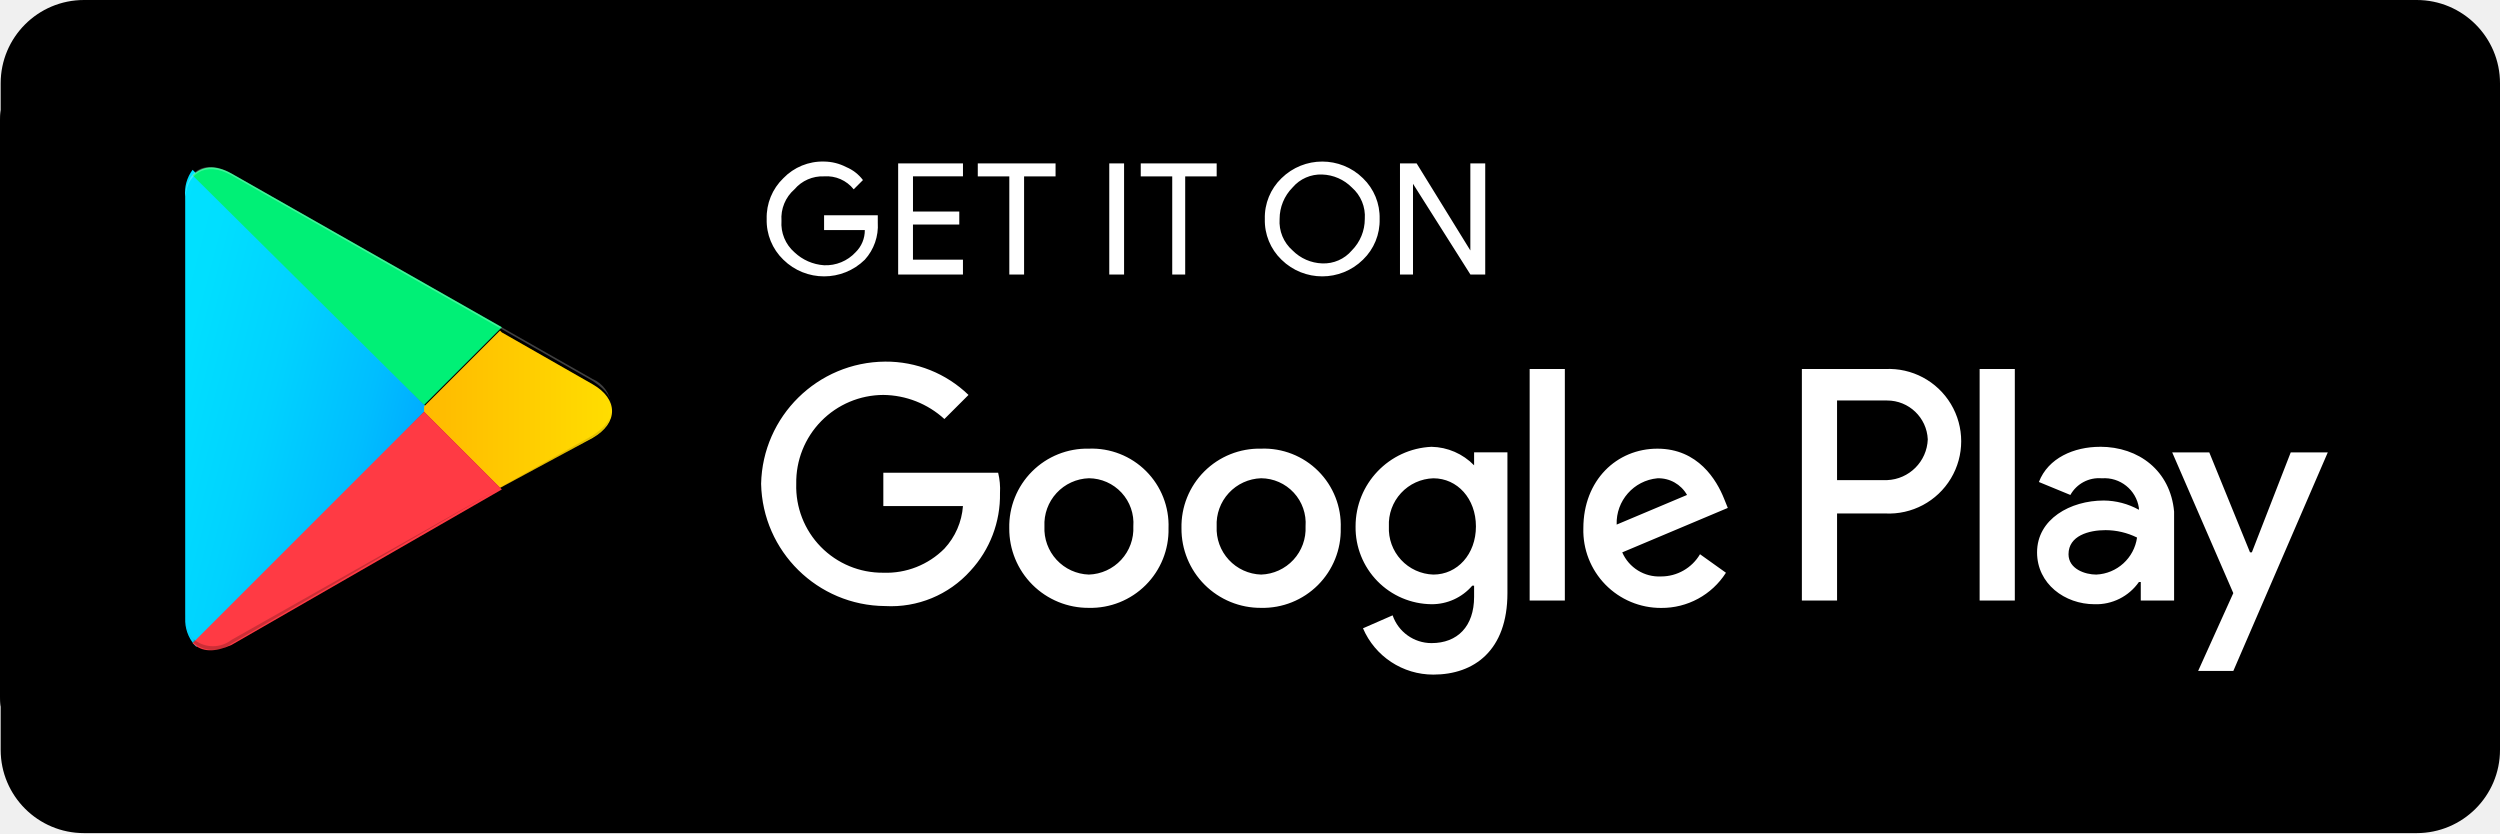
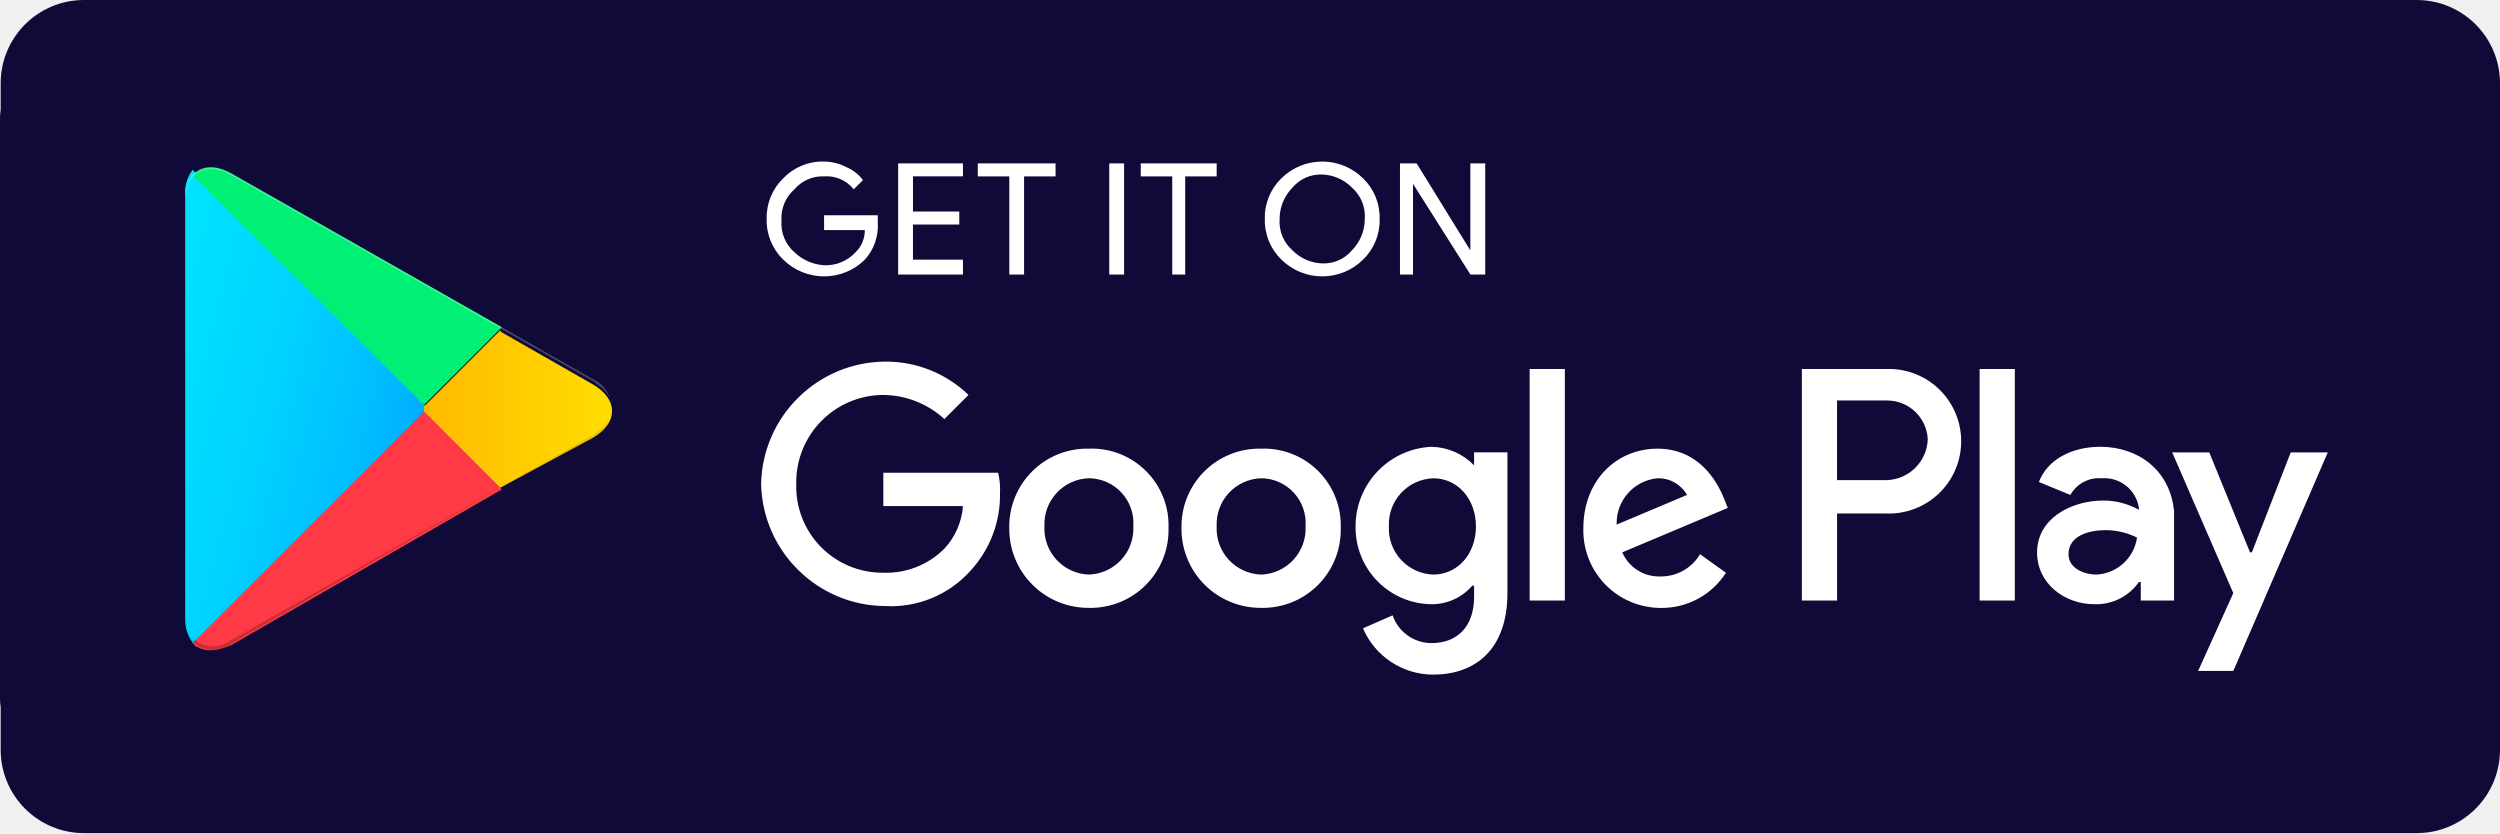
- <svg xmlns="http://www.w3.org/2000/svg" width="240.064" height="80" viewBox="0 0 240.064 80">
+ <svg xmlns="http://www.w3.org/2000/svg" id="Component_9_1" data-name="Component 9 – 1" width="240.064" height="80" viewBox="0 0 240.064 80">
  <defs>
-     <style>.a,.h{fill:#fff;}.b{fill:url(#a);}.c{fill:url(#b);}.d{fill:url(#c);}.e{fill:url(#d);}.f{opacity:0.2;}.g{opacity:0.12;}.h{opacity:0.25;}</style>
-     <linearGradient id="a" x1="0.908" y1="1.032" x2="-0.383" y2="0.36" gradientUnits="objectBoundingBox">
+     <linearGradient id="linear-gradient" x1="0.908" y1="1.032" x2="-0.383" y2="0.36" gradientUnits="objectBoundingBox">
      <stop offset="0" stop-color="#00a0ff" />
      <stop offset="0.007" stop-color="#00a1ff" />
      <stop offset="0.26" stop-color="#00beff" />
      <stop offset="0.512" stop-color="#00d2ff" />
      <stop offset="0.76" stop-color="#00dfff" />
      <stop offset="1" stop-color="#00e3ff" />
    </linearGradient>
-     <linearGradient id="b" x1="1.077" y1="0.729" x2="-1.307" y2="0.729" gradientUnits="objectBoundingBox">
+     <linearGradient id="linear-gradient-2" x1="1.077" y1="0.729" x2="-1.307" y2="0.729" gradientUnits="objectBoundingBox">
      <stop offset="0" stop-color="#ffe000" />
      <stop offset="0.409" stop-color="#ffbd00" />
      <stop offset="0.775" stop-color="orange" />
      <stop offset="1" stop-color="#ff9c00" />
    </linearGradient>
-     <linearGradient id="c" x1="0.864" y1="-0.023" x2="-0.499" y2="-1.789" gradientUnits="objectBoundingBox">
+     <linearGradient id="linear-gradient-3" x1="0.864" y1="-0.023" x2="-0.499" y2="-1.789" gradientUnits="objectBoundingBox">
      <stop offset="0" stop-color="#ff3a44" />
      <stop offset="1" stop-color="#c31162" />
    </linearGradient>
-     <linearGradient id="d" x1="-0.186" y1="2.701" x2="0.423" y2="1.909" gradientUnits="objectBoundingBox">
+     <linearGradient id="linear-gradient-4" x1="-0.186" y1="2.701" x2="0.423" y2="1.909" gradientUnits="objectBoundingBox">
      <stop offset="0" stop-color="#32a071" />
      <stop offset="0.069" stop-color="#2da771" />
      <stop offset="0.476" stop-color="#15cf74" />
      <stop offset="0.801" stop-color="#06e775" />
      <stop offset="1" stop-color="#00f076" />
    </linearGradient>
  </defs>
-   <rect width="240" height="80" rx="8" transform="translate(0.064)" />
-   <g transform="translate(0 2.968)">
-     <path d="M231.173,72.478H8.891A8.89,8.89,0,0,1,0,63.419V9.06A8.89,8.89,0,0,1,8.891,0H231.173a8.89,8.89,0,0,1,8.891,9.06V63.419A8.89,8.89,0,0,1,231.173,72.478Z" transform="translate(0 0)" />
-     <path d="M231.173,1.45a7.586,7.586,0,0,1,7.469,7.61V63.419a7.586,7.586,0,0,1-7.469,7.61H8.891a7.586,7.586,0,0,1-7.469-7.61V9.06A7.586,7.586,0,0,1,8.891,1.45Zm0-1.45H8.891A9,9,0,0,0,0,9.06V63.419a8.89,8.89,0,0,0,8.891,9.06H231.173a8.89,8.89,0,0,0,8.891-9.06V9.06A9,9,0,0,0,231.173,0Z" transform="translate(0 0)" />
-     <path class="a" d="M52.07,12.768a4.844,4.844,0,0,1-1.245,3.557,5.582,5.582,0,0,1-7.824,0,5.229,5.229,0,0,1-1.6-3.912A5.229,5.229,0,0,1,43,8.5a5.229,5.229,0,0,1,3.912-1.6,4.735,4.735,0,0,1,2.134.533,3.872,3.872,0,0,1,1.6,1.245l-.889.889a3.316,3.316,0,0,0-2.845-1.245,3.538,3.538,0,0,0-2.845,1.245,3.663,3.663,0,0,0-1.245,3.023,3.663,3.663,0,0,0,1.245,3.023,4.579,4.579,0,0,0,2.845,1.245,3.9,3.9,0,0,0,3.023-1.245,2.945,2.945,0,0,0,.889-2.134H46.913V12.057H52.07Zm8.18-4.446h-4.8V11.7h4.446v1.245H55.448v3.379h4.8v1.423H54.026V7.078h6.224Zm5.868,9.425H64.7V8.323H61.672V7.078h7.469V8.323H66.118Zm8.18,0V7.078H75.72v10.67Zm7.469,0H80.344V8.323H77.321V7.078h7.291V8.323H81.589v9.425ZM98.66,16.325a5.582,5.582,0,0,1-7.824,0,5.229,5.229,0,0,1-1.6-3.912,5.229,5.229,0,0,1,1.6-3.912,5.582,5.582,0,0,1,7.824,0,5.229,5.229,0,0,1,1.6,3.912A5.229,5.229,0,0,1,98.66,16.325ZM91.9,15.436a4.2,4.2,0,0,0,2.845,1.245,3.538,3.538,0,0,0,2.845-1.245,4.29,4.29,0,0,0,1.245-3.023A3.663,3.663,0,0,0,97.593,9.39a4.2,4.2,0,0,0-2.845-1.245A3.538,3.538,0,0,0,91.9,9.39a4.29,4.29,0,0,0-1.245,3.023A3.663,3.663,0,0,0,91.9,15.436Zm10.314,2.312V7.078h1.6l5.157,8.358V7.078H110.4v10.67h-1.423l-5.513-8.713v8.713Z" transform="translate(32.22 5.645)" />
-     <path class="a" d="M89.113,25.458A7.481,7.481,0,0,0,81.466,33.1a7.59,7.59,0,0,0,7.646,7.646A7.481,7.481,0,0,0,96.759,33.1,7.377,7.377,0,0,0,89.113,25.458Zm0,12.092a4.414,4.414,0,0,1-4.268-4.623A4.414,4.414,0,0,1,89.113,28.3a4.308,4.308,0,0,1,4.268,4.623A4.414,4.414,0,0,1,89.113,37.55ZM72.575,25.458A7.481,7.481,0,0,0,64.929,33.1a7.59,7.59,0,0,0,7.647,7.646A7.481,7.481,0,0,0,80.222,33.1,7.377,7.377,0,0,0,72.575,25.458Zm0,12.092a4.414,4.414,0,0,1-4.268-4.623A4.414,4.414,0,0,1,72.575,28.3a4.308,4.308,0,0,1,4.268,4.623A4.414,4.414,0,0,1,72.575,37.55ZM52.836,27.77v3.2h7.646A6.724,6.724,0,0,1,58.7,35.06a7.871,7.871,0,0,1-5.868,2.312,8.279,8.279,0,0,1-8.358-8.536A8.388,8.388,0,0,1,52.836,20.3,8.817,8.817,0,0,1,58.7,22.613L61.016,20.3a11.4,11.4,0,0,0-8-3.2A12,12,0,0,0,41.1,28.836,12,12,0,0,0,53.014,40.573a10.234,10.234,0,0,0,8.18-3.379,10.7,10.7,0,0,0,2.845-7.469,6.668,6.668,0,0,0-.178-1.956Zm80.733,2.49c-.711-1.778-2.49-4.8-6.4-4.8s-7.113,3.023-7.113,7.647a7.442,7.442,0,0,0,7.469,7.646,7.3,7.3,0,0,0,6.224-3.379l-2.49-1.778a4.334,4.334,0,0,1-3.734,2.134,3.858,3.858,0,0,1-3.734-2.312l10.136-4.268Zm-10.314,2.49a4.32,4.32,0,0,1,3.912-4.446,3.145,3.145,0,0,1,2.845,1.6ZM114.9,40.04h3.379V17.811H114.9Zm-5.335-12.981a5.855,5.855,0,0,0-4.09-1.778,7.641,7.641,0,0,0-7.291,7.646,7.363,7.363,0,0,0,7.291,7.469,5.106,5.106,0,0,0,3.912-1.778h.178v1.067c0,2.845-1.6,4.446-4.09,4.446a3.951,3.951,0,0,1-3.734-2.667l-2.845,1.245a7.336,7.336,0,0,0,6.757,4.446c3.912,0,7.113-2.312,7.113-7.824V25.813h-3.2ZM105.651,37.55a4.414,4.414,0,0,1-4.268-4.623,4.414,4.414,0,0,1,4.268-4.623c2.312,0,4.09,1.956,4.09,4.623S107.962,37.55,105.651,37.55ZM149.04,17.811h-8V40.04h3.379V31.682h4.623a6.944,6.944,0,1,0,0-13.87Zm.178,10.67h-4.8V20.834h4.8a3.906,3.906,0,0,1,3.912,3.734,4.07,4.07,0,0,1-3.912,3.912Zm20.45-3.2c-2.49,0-4.979,1.067-5.868,3.379l3.023,1.245a3.141,3.141,0,0,1,3.023-1.6,3.342,3.342,0,0,1,3.557,2.845v.178a7.054,7.054,0,0,0-3.379-.889c-3.2,0-6.4,1.778-6.4,4.979,0,3.023,2.667,4.979,5.513,4.979a5,5,0,0,0,4.268-2.134h.178V40.04h3.2V31.5c-.356-3.912-3.379-6.224-7.113-6.224Zm-.356,12.27c-1.067,0-2.667-.533-2.667-1.956,0-1.778,1.956-2.312,3.557-2.312a6.877,6.877,0,0,1,3.023.711A4.141,4.141,0,0,1,169.312,37.55Zm18.672-11.736-3.734,9.6h-.178l-3.912-9.6H176.6l5.868,13.515L179.093,46.8h3.379l9.069-20.983ZM158.109,40.04h3.379V17.811h-3.379Z" transform="translate(31.986 14.656)" />
-     <path class="b" d="M10.711,7.5A3.658,3.658,0,0,0,10,10.065V50.556a3.689,3.689,0,0,0,.889,2.565l.178.183,22.05-22.719v-.366Z" transform="translate(7.783 5.837)" />
-     <path class="c" d="M30.191,30.915,22.9,23.624v-.533L30.191,15.8l.178.178,8.713,4.979c2.49,1.423,2.49,3.734,0,5.157Z" transform="translate(17.822 12.973)" />
-     <path class="d" d="M40.1,27.469,32.628,20,10.4,42.228c.889.889,2.134.889,3.734.178Z" transform="translate(8.094 16.56)" />
-     <path class="e" d="M40.1,22.515,14.134,7.756c-1.6-.889-2.845-.711-3.734.178l22.228,22.05Z" transform="translate(8.094 5.937)" />
-     <path class="f" d="M39.919,24.1,14.134,38.682a2.908,2.908,0,0,1-3.557,0l-.178.178.178.178a2.908,2.908,0,0,0,3.557,0Z" transform="translate(8.094 19.795)" />
-     <path class="g" d="M10.711,41.873A3.477,3.477,0,0,1,10,39.383v.178a3.518,3.518,0,0,0,.889,2.49v-.178Zm38.41-19.561L40.23,27.291l.178.178,8.713-4.979A2.956,2.956,0,0,0,50.9,20C50.9,20.889,50.189,21.6,49.122,22.312Z" transform="translate(7.783 16.542)" />
-     <path class="h" d="M14.446,7.952,49.122,27.691C50.189,28.4,50.9,29.114,50.9,30a2.956,2.956,0,0,0-1.778-2.49L14.446,7.775C11.956,6.352,10,7.419,10,10.264v.178C10,7.775,11.956,6.53,14.446,7.952Z" transform="translate(7.783 5.917)" />
+   <rect id="Rectangle_28" data-name="Rectangle 28" width="240" height="80" rx="8" transform="translate(0.064)" fill="#100a39" />
+   <g id="google-2" transform="translate(0 2.968)">
+     <path id="Path_154" data-name="Path 154" d="M231.173,72.478H8.891A8.89,8.89,0,0,1,0,63.419V9.06A8.89,8.89,0,0,1,8.891,0H231.173a8.89,8.89,0,0,1,8.891,9.06V63.419A8.89,8.89,0,0,1,231.173,72.478Z" transform="translate(0 0)" fill="#100a39" />
+     <path id="Path_155" data-name="Path 155" d="M231.173,1.45a7.586,7.586,0,0,1,7.469,7.61V63.419a7.586,7.586,0,0,1-7.469,7.61H8.891a7.586,7.586,0,0,1-7.469-7.61V9.06A7.586,7.586,0,0,1,8.891,1.45Zm0-1.45H8.891A9,9,0,0,0,0,9.06V63.419a8.89,8.89,0,0,0,8.891,9.06H231.173a8.89,8.89,0,0,0,8.891-9.06V9.06A9,9,0,0,0,231.173,0Z" transform="translate(0 0)" fill="#100a39" />
+     <path id="Path_156" data-name="Path 156" d="M52.07,12.768a4.844,4.844,0,0,1-1.245,3.557,5.582,5.582,0,0,1-7.824,0,5.229,5.229,0,0,1-1.6-3.912A5.229,5.229,0,0,1,43,8.5a5.229,5.229,0,0,1,3.912-1.6,4.735,4.735,0,0,1,2.134.533,3.872,3.872,0,0,1,1.6,1.245l-.889.889a3.316,3.316,0,0,0-2.845-1.245,3.538,3.538,0,0,0-2.845,1.245,3.663,3.663,0,0,0-1.245,3.023,3.663,3.663,0,0,0,1.245,3.023,4.579,4.579,0,0,0,2.845,1.245,3.9,3.9,0,0,0,3.023-1.245,2.945,2.945,0,0,0,.889-2.134H46.913V12.057H52.07Zm8.18-4.446h-4.8V11.7h4.446v1.245H55.448v3.379h4.8v1.423H54.026V7.078h6.224Zm5.868,9.425H64.7V8.323H61.672V7.078h7.469V8.323H66.118Zm8.18,0V7.078H75.72v10.67Zm7.469,0H80.344V8.323H77.321V7.078h7.291V8.323H81.589v9.425ZM98.66,16.325a5.582,5.582,0,0,1-7.824,0,5.229,5.229,0,0,1-1.6-3.912,5.229,5.229,0,0,1,1.6-3.912,5.582,5.582,0,0,1,7.824,0,5.229,5.229,0,0,1,1.6,3.912A5.229,5.229,0,0,1,98.66,16.325ZM91.9,15.436a4.2,4.2,0,0,0,2.845,1.245,3.538,3.538,0,0,0,2.845-1.245,4.29,4.29,0,0,0,1.245-3.023A3.663,3.663,0,0,0,97.593,9.39a4.2,4.2,0,0,0-2.845-1.245A3.538,3.538,0,0,0,91.9,9.39a4.29,4.29,0,0,0-1.245,3.023A3.663,3.663,0,0,0,91.9,15.436Zm10.314,2.312V7.078h1.6l5.157,8.358V7.078H110.4v10.67h-1.423l-5.513-8.713v8.713Z" transform="translate(32.22 5.645)" fill="#fff" />
+     <path id="Path_157" data-name="Path 157" d="M89.113,25.458A7.481,7.481,0,0,0,81.466,33.1a7.59,7.59,0,0,0,7.646,7.646A7.481,7.481,0,0,0,96.759,33.1,7.377,7.377,0,0,0,89.113,25.458Zm0,12.092a4.414,4.414,0,0,1-4.268-4.623A4.414,4.414,0,0,1,89.113,28.3a4.308,4.308,0,0,1,4.268,4.623A4.414,4.414,0,0,1,89.113,37.55ZM72.575,25.458A7.481,7.481,0,0,0,64.929,33.1a7.59,7.59,0,0,0,7.647,7.646A7.481,7.481,0,0,0,80.222,33.1,7.377,7.377,0,0,0,72.575,25.458Zm0,12.092a4.414,4.414,0,0,1-4.268-4.623A4.414,4.414,0,0,1,72.575,28.3a4.308,4.308,0,0,1,4.268,4.623A4.414,4.414,0,0,1,72.575,37.55ZM52.836,27.77v3.2h7.646A6.724,6.724,0,0,1,58.7,35.06a7.871,7.871,0,0,1-5.868,2.312,8.279,8.279,0,0,1-8.358-8.536A8.388,8.388,0,0,1,52.836,20.3,8.817,8.817,0,0,1,58.7,22.613L61.016,20.3a11.4,11.4,0,0,0-8-3.2A12,12,0,0,0,41.1,28.836,12,12,0,0,0,53.014,40.573a10.234,10.234,0,0,0,8.18-3.379,10.7,10.7,0,0,0,2.845-7.469,6.668,6.668,0,0,0-.178-1.956Zm80.733,2.49c-.711-1.778-2.49-4.8-6.4-4.8s-7.113,3.023-7.113,7.647a7.442,7.442,0,0,0,7.469,7.646,7.3,7.3,0,0,0,6.224-3.379l-2.49-1.778a4.334,4.334,0,0,1-3.734,2.134,3.858,3.858,0,0,1-3.734-2.312l10.136-4.268Zm-10.314,2.49a4.32,4.32,0,0,1,3.912-4.446,3.145,3.145,0,0,1,2.845,1.6ZM114.9,40.04h3.379V17.811H114.9Zm-5.335-12.981a5.855,5.855,0,0,0-4.09-1.778,7.641,7.641,0,0,0-7.291,7.646,7.363,7.363,0,0,0,7.291,7.469,5.106,5.106,0,0,0,3.912-1.778h.178v1.067c0,2.845-1.6,4.446-4.09,4.446a3.951,3.951,0,0,1-3.734-2.667l-2.845,1.245a7.336,7.336,0,0,0,6.757,4.446c3.912,0,7.113-2.312,7.113-7.824V25.813h-3.2ZM105.651,37.55a4.414,4.414,0,0,1-4.268-4.623,4.414,4.414,0,0,1,4.268-4.623c2.312,0,4.09,1.956,4.09,4.623S107.962,37.55,105.651,37.55ZM149.04,17.811h-8V40.04h3.379V31.682h4.623a6.944,6.944,0,1,0,0-13.87Zm.178,10.67h-4.8V20.834h4.8a3.906,3.906,0,0,1,3.912,3.734,4.07,4.07,0,0,1-3.912,3.912Zm20.45-3.2c-2.49,0-4.979,1.067-5.868,3.379l3.023,1.245a3.141,3.141,0,0,1,3.023-1.6,3.342,3.342,0,0,1,3.557,2.845v.178a7.054,7.054,0,0,0-3.379-.889c-3.2,0-6.4,1.778-6.4,4.979,0,3.023,2.667,4.979,5.513,4.979a5,5,0,0,0,4.268-2.134h.178V40.04h3.2V31.5c-.356-3.912-3.379-6.224-7.113-6.224Zm-.356,12.27c-1.067,0-2.667-.533-2.667-1.956,0-1.778,1.956-2.312,3.557-2.312a6.877,6.877,0,0,1,3.023.711A4.141,4.141,0,0,1,169.312,37.55Zm18.672-11.736-3.734,9.6h-.178l-3.912-9.6H176.6l5.868,13.515L179.093,46.8h3.379l9.069-20.983ZM158.109,40.04h3.379V17.811h-3.379Z" transform="translate(31.986 14.656)" fill="#fff" />
+     <path id="Path_158" data-name="Path 158" d="M10.711,7.5A3.658,3.658,0,0,0,10,10.065V50.556a3.689,3.689,0,0,0,.889,2.565l.178.183,22.05-22.719v-.366Z" transform="translate(7.783 5.837)" fill="url(#linear-gradient)" />
+     <path id="Path_159" data-name="Path 159" d="M30.191,30.915,22.9,23.624v-.533L30.191,15.8l.178.178,8.713,4.979c2.49,1.423,2.49,3.734,0,5.157Z" transform="translate(17.822 12.973)" fill="url(#linear-gradient-2)" />
+     <path id="Path_160" data-name="Path 160" d="M40.1,27.469,32.628,20,10.4,42.228c.889.889,2.134.889,3.734.178Z" transform="translate(8.094 16.56)" fill="url(#linear-gradient-3)" />
+     <path id="Path_161" data-name="Path 161" d="M40.1,22.515,14.134,7.756c-1.6-.889-2.845-.711-3.734.178l22.228,22.05Z" transform="translate(8.094 5.937)" fill="url(#linear-gradient-4)" />
+     <path id="Path_162" data-name="Path 162" d="M39.919,24.1,14.134,38.682a2.908,2.908,0,0,1-3.557,0l-.178.178.178.178a2.908,2.908,0,0,0,3.557,0Z" transform="translate(8.094 19.795)" opacity="0.2" />
+     <path id="Path_163" data-name="Path 163" d="M10.711,41.873A3.477,3.477,0,0,1,10,39.383v.178a3.518,3.518,0,0,0,.889,2.49v-.178Zm38.41-19.561L40.23,27.291l.178.178,8.713-4.979A2.956,2.956,0,0,0,50.9,20C50.9,20.889,50.189,21.6,49.122,22.312Z" transform="translate(7.783 16.542)" opacity="0.12" />
+     <path id="Path_164" data-name="Path 164" d="M14.446,7.952,49.122,27.691C50.189,28.4,50.9,29.114,50.9,30a2.956,2.956,0,0,0-1.778-2.49L14.446,7.775C11.956,6.352,10,7.419,10,10.264v.178C10,7.775,11.956,6.53,14.446,7.952Z" transform="translate(7.783 5.917)" fill="#fff" opacity="0.25" />
  </g>
</svg>
